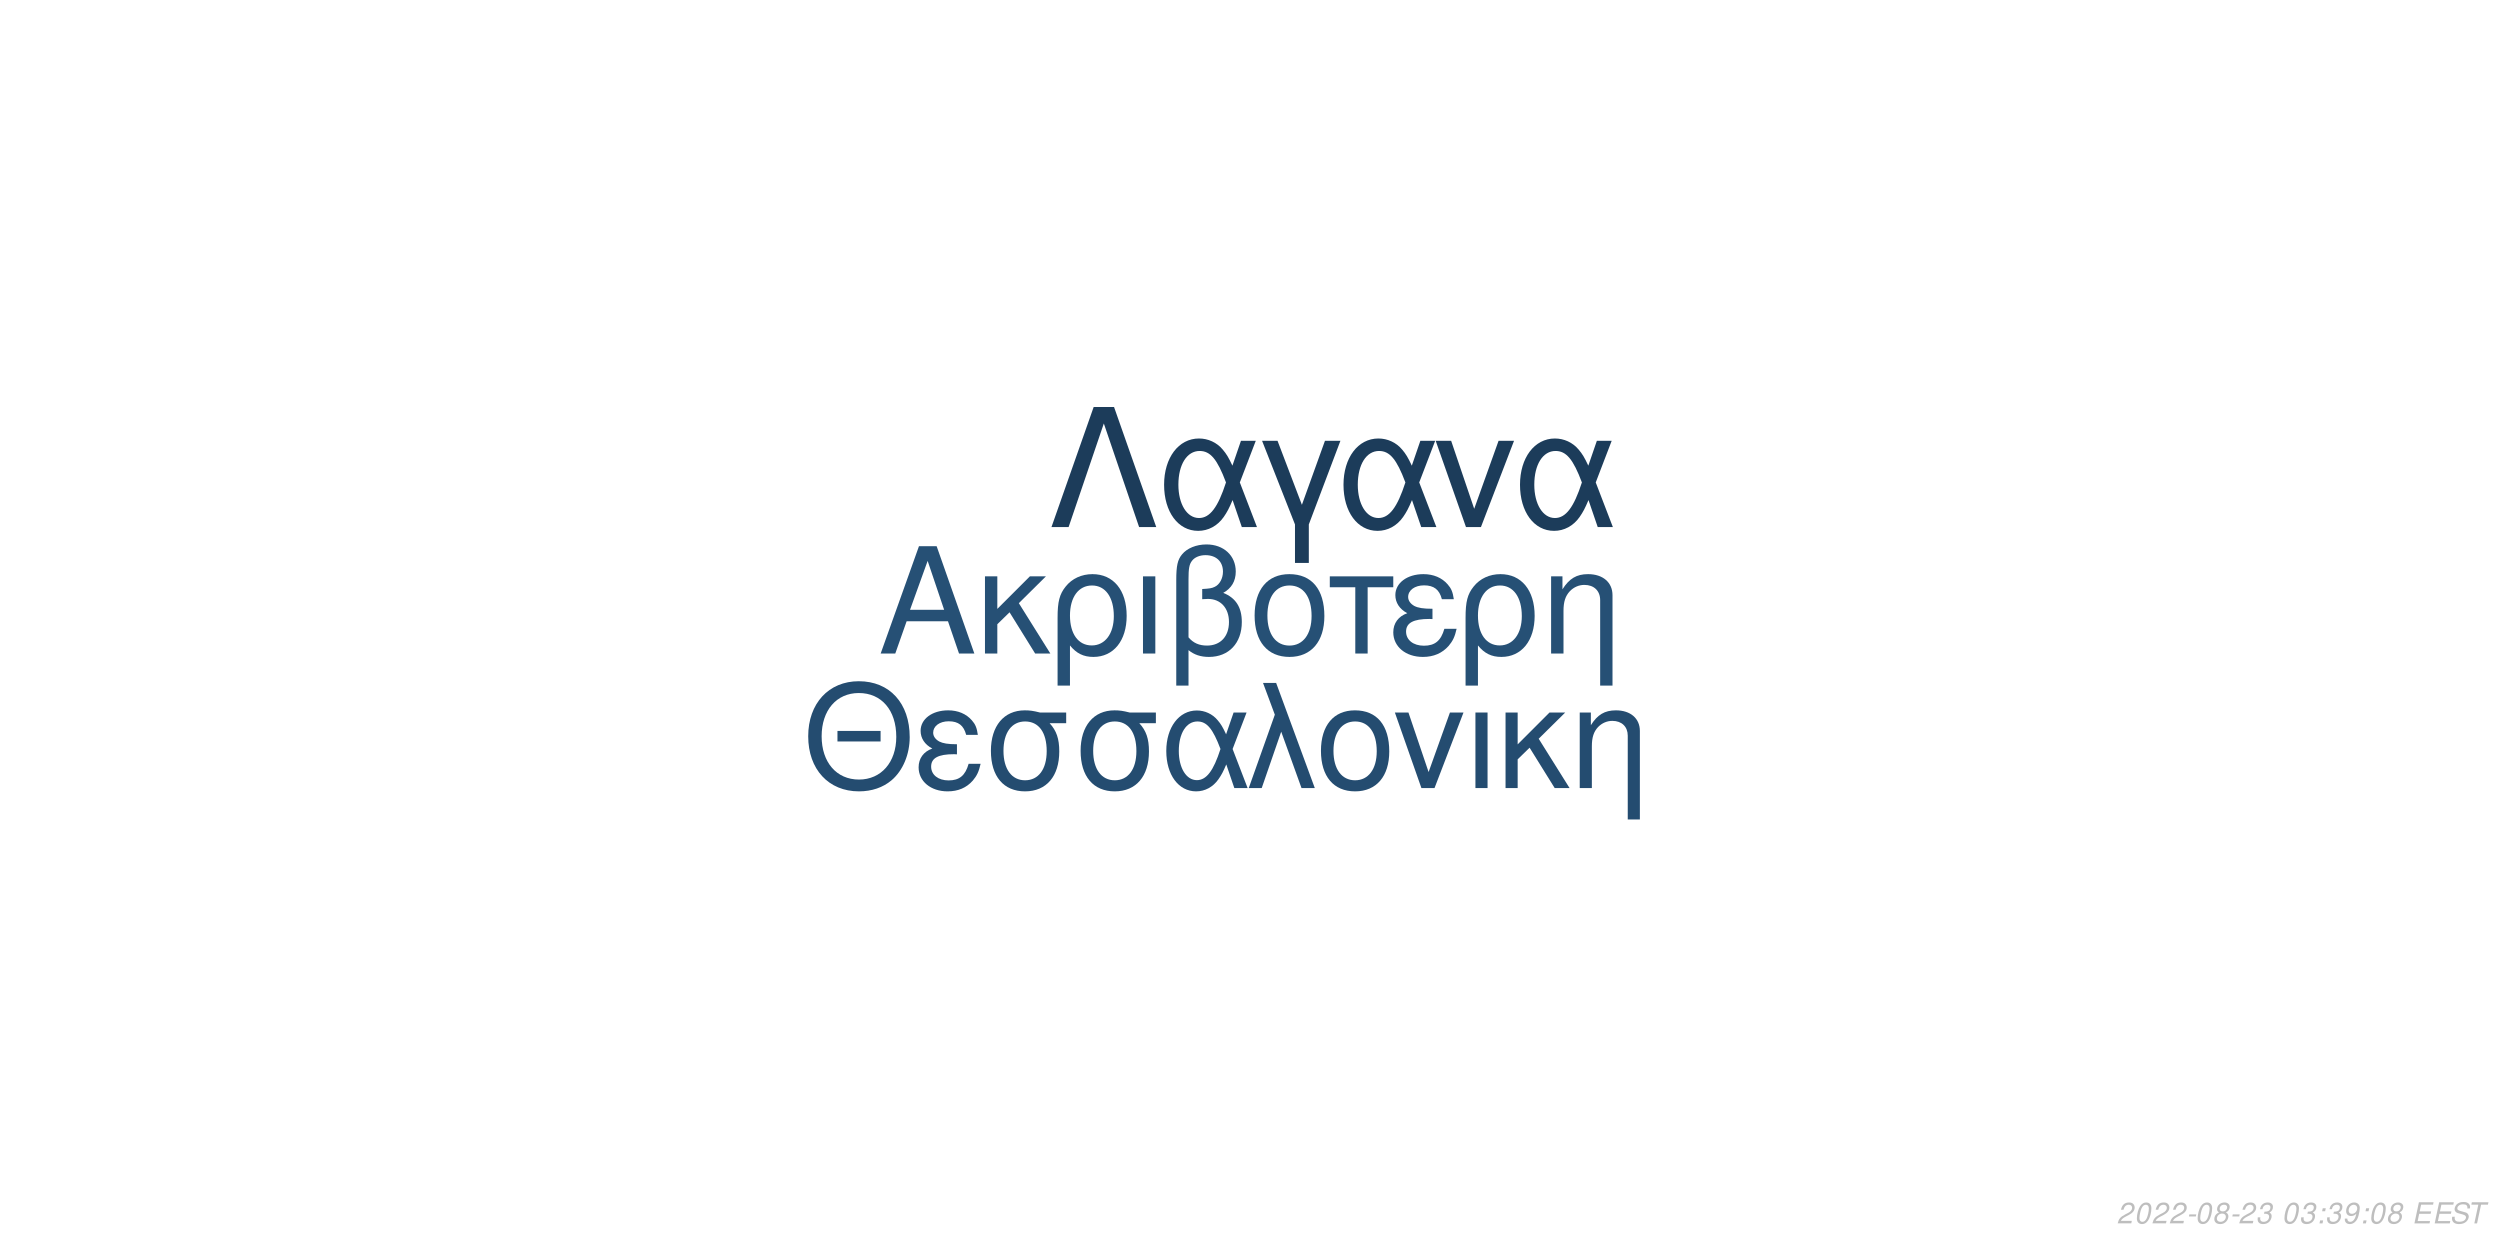
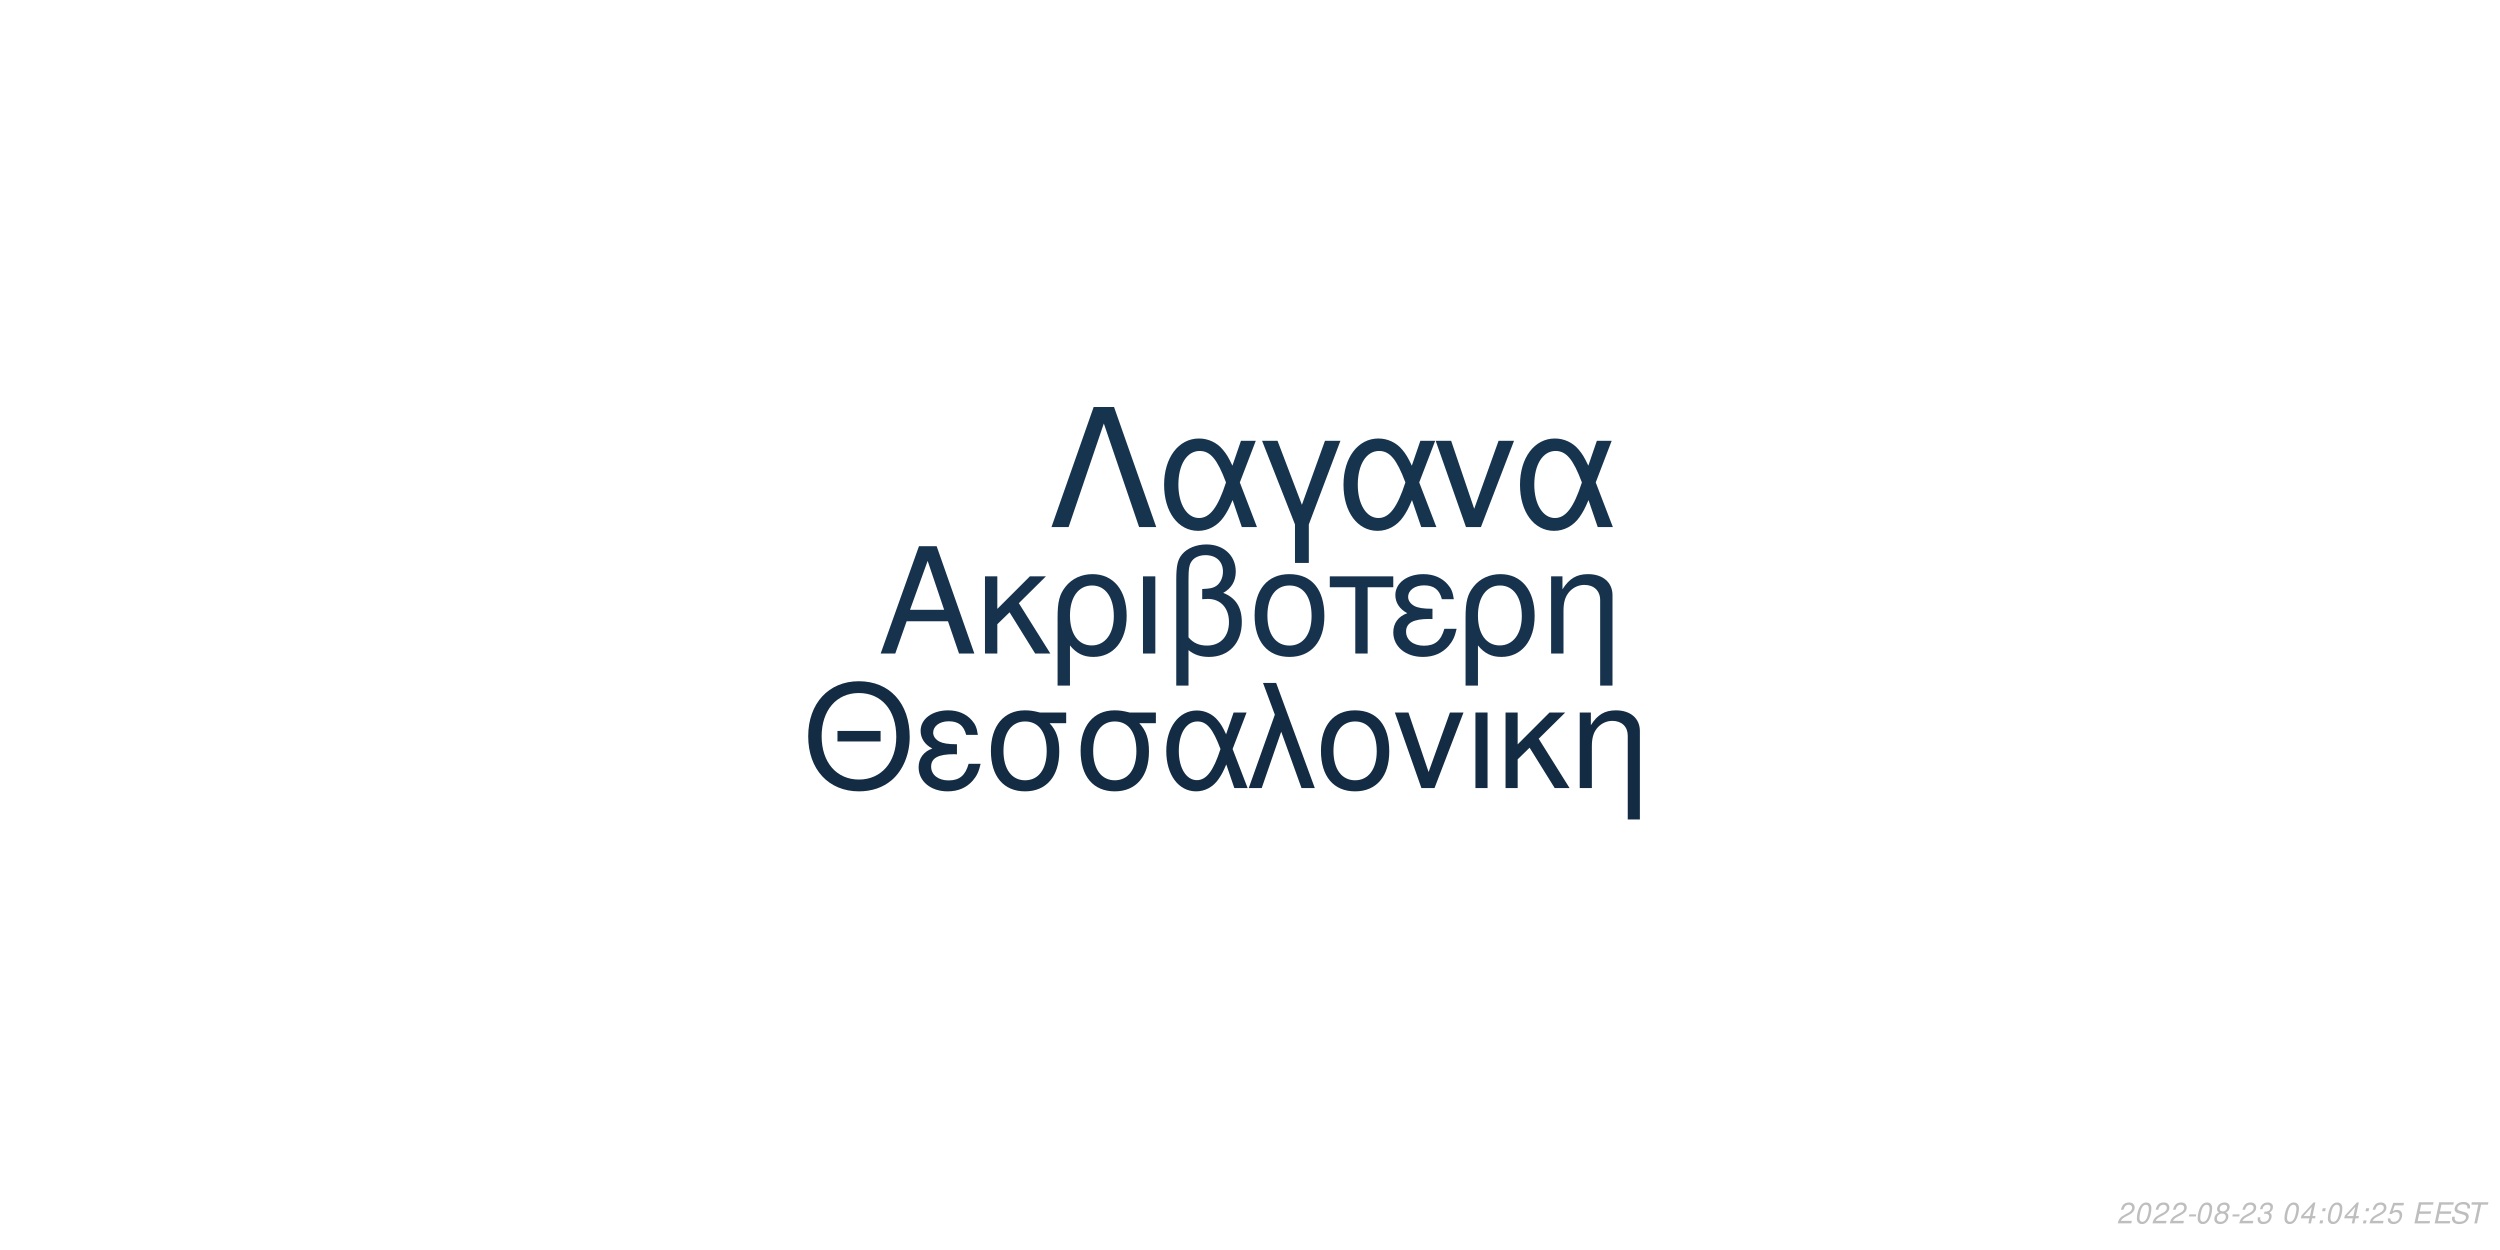
<svg xmlns="http://www.w3.org/2000/svg" xmlns:xlink="http://www.w3.org/1999/xlink" width="864pt" height="432pt" viewBox="0 0 864 432" version="1.1">
  <defs>
    <g>
      <symbol overflow="visible" id="glyph0-0">
        <path style="stroke:none;" d="" />
      </symbol>
      <symbol overflow="visible" id="glyph0-1">
        <path style="stroke:none;" d="M 24.125 -11.141 L 27.938 0 L 33.234 0 L 20.203 -37.094 L 14.094 -37.094 L 0.859 0 L 5.906 0 L 9.828 -11.141 Z M 22.797 -15.109 L 11 -15.109 L 17.094 -32.016 Z M 22.797 -15.109 " />
      </symbol>
      <symbol overflow="visible" id="glyph0-2">
        <path style="stroke:none;" d="M 7.172 -15.422 L 7.172 -26.672 L 2.906 -26.672 L 2.906 0 L 7.172 0 L 7.172 -10.125 L 11.406 -14.25 L 20.25 0 L 25.5 0 L 14.609 -17.406 L 23.969 -26.672 L 18.422 -26.672 Z M 7.172 -15.422 " />
      </symbol>
      <symbol overflow="visible" id="glyph0-3">
        <path style="stroke:none;" d="M 3 11.094 L 7.281 11.094 L 7.281 -2.797 C 9.516 -0.047 11.953 1.172 15.375 1.172 C 22.344 1.172 26.875 -4.422 26.875 -13.031 C 26.875 -21.891 22.297 -27.438 15.062 -27.438 C 11.297 -27.438 7.984 -25.906 5.797 -23.156 C 3.672 -20.516 3 -17.969 3 -12.359 Z M 14.906 -23.516 C 19.547 -23.516 22.438 -19.438 22.438 -12.922 C 22.438 -6.812 19.391 -2.797 14.812 -2.797 C 10.172 -2.797 7.281 -6.766 7.281 -13.125 C 7.281 -19.484 10.234 -23.516 14.906 -23.516 Z M 14.906 -23.516 " />
      </symbol>
      <symbol overflow="visible" id="glyph0-4">
        <path style="stroke:none;" d="M 3.516 0 L 7.781 0 L 7.781 -26.672 L 3.516 -26.672 Z M 3.516 0 " />
      </symbol>
      <symbol overflow="visible" id="glyph0-5">
        <path style="stroke:none;" d="M 4.016 11.094 L 8.25 11.094 L 8.25 -1.172 C 10.172 0.406 12.422 1.172 15.312 1.172 C 22.188 1.172 26.672 -3.609 26.672 -10.891 C 26.672 -15.984 24.578 -19.234 20.25 -20.969 C 23.109 -22.547 24.578 -25.031 24.578 -28.344 C 24.578 -33.844 20.406 -37.703 14.453 -37.703 C 10.938 -37.703 7.734 -36.391 6 -34.25 C 4.484 -32.422 4.016 -30.328 4.016 -25.391 Z M 8.25 -25.656 C 8.25 -29.359 8.5 -30.844 9.469 -32.062 C 10.375 -33.281 12.156 -34 14.094 -34 C 17.812 -34 20.156 -31.812 20.156 -28.297 C 20.156 -25.953 18.984 -23.812 17.297 -23.047 C 16.281 -22.547 15.469 -22.438 12.984 -22.297 L 12.984 -18.781 C 13.734 -18.828 14.344 -18.875 14.969 -18.875 C 19.344 -18.875 22.234 -15.719 22.234 -10.891 C 22.234 -5.906 19.281 -2.75 14.656 -2.75 C 11.953 -2.75 9.922 -3.609 8.25 -5.594 Z M 8.25 -25.656 " />
      </symbol>
      <symbol overflow="visible" id="glyph0-6">
        <path style="stroke:none;" d="M 14.094 -27.438 C 6.562 -27.438 2.094 -22.094 2.094 -13.125 C 2.094 -4.125 6.562 1.172 14.141 1.172 C 21.672 1.172 26.203 -4.172 26.203 -12.922 C 26.203 -22.188 21.828 -27.438 14.094 -27.438 Z M 14.141 -23.516 C 18.938 -23.516 21.781 -19.594 21.781 -12.984 C 21.781 -6.672 18.828 -2.75 14.141 -2.75 C 9.422 -2.75 6.516 -6.672 6.516 -13.125 C 6.516 -19.594 9.422 -23.516 14.141 -23.516 Z M 14.141 -23.516 " />
      </symbol>
      <symbol overflow="visible" id="glyph0-7">
        <path style="stroke:none;" d="M 7.891 0 L 12.156 0 L 12.156 -22.906 L 21.016 -22.906 L 21.016 -26.672 L -0.922 -26.672 L -0.922 -22.906 L 7.891 -22.906 Z M 7.891 0 " />
      </symbol>
      <symbol overflow="visible" id="glyph0-8">
        <path style="stroke:none;" d="M 14.562 -15.469 C 11.344 -15.469 9.562 -15.781 8.297 -16.438 C 6.922 -17.203 6.156 -18.328 6.156 -19.547 C 6.156 -21.891 8.453 -23.562 11.656 -23.562 C 15.062 -23.562 16.953 -22.094 17.812 -18.781 L 21.938 -18.781 C 21.578 -21.266 21.062 -22.5 19.797 -23.922 C 17.812 -26.203 14.906 -27.438 11.453 -27.438 C 5.797 -27.438 1.734 -24.375 1.734 -20.203 C 1.734 -17.609 3.156 -15.375 5.859 -13.938 C 2.797 -12.875 1.016 -10.484 1.016 -7.328 C 1.016 -2.391 5.297 1.172 11.25 1.172 C 14.969 1.172 17.906 -0.109 20.156 -2.641 C 21.578 -4.328 22.297 -5.797 22.906 -8.547 L 18.672 -8.547 C 17.5 -4.422 15.422 -2.703 11.609 -2.703 C 7.938 -2.703 5.438 -4.688 5.438 -7.578 C 5.438 -10.578 7.938 -11.953 13.484 -11.953 C 13.641 -11.953 14.094 -11.953 14.562 -11.906 Z M 14.562 -15.469 " />
      </symbol>
      <symbol overflow="visible" id="glyph0-9">
        <path style="stroke:none;" d="M 3.562 -26.672 L 3.562 0 L 7.844 0 L 7.844 -14.703 C 7.844 -17.906 8.5 -19.891 10.031 -21.531 C 11.406 -22.953 13.188 -23.719 15.062 -23.719 C 18.375 -23.719 20.516 -21.672 20.516 -18.469 L 20.516 11.094 L 24.781 11.094 L 24.781 -20.156 C 24.781 -24.578 21.469 -27.438 16.328 -27.438 C 12.359 -27.438 9.828 -25.906 7.484 -22.188 L 7.484 -26.672 Z M 3.562 -26.672 " />
      </symbol>
      <symbol overflow="visible" id="glyph1-0">
        <path style="stroke:none;" d="" />
      </symbol>
      <symbol overflow="visible" id="glyph1-1">
        <path style="stroke:none;" d="M 26.859 -19.734 L 11.953 -19.734 L 11.953 -16.094 L 26.859 -16.094 Z M 19.328 -36.922 C 8.922 -36.922 1.844 -29.25 1.844 -17.891 C 1.844 -6.484 8.875 1.141 19.391 1.141 C 23.812 1.141 27.703 -0.203 30.641 -2.688 C 34.578 -6.031 36.922 -11.656 36.922 -17.594 C 36.922 -29.297 30 -36.922 19.328 -36.922 Z M 19.328 -32.844 C 27.203 -32.844 32.281 -26.906 32.281 -17.688 C 32.281 -8.922 27.062 -2.938 19.391 -2.938 C 11.609 -2.938 6.484 -8.922 6.484 -17.891 C 6.484 -26.859 11.609 -32.844 19.328 -32.844 Z M 19.328 -32.844 " />
      </symbol>
      <symbol overflow="visible" id="glyph1-2">
        <path style="stroke:none;" d="M 14.25 -15.141 C 11.109 -15.141 9.375 -15.453 8.125 -16.094 C 6.781 -16.844 6.031 -17.938 6.031 -19.141 C 6.031 -21.422 8.266 -23.078 11.406 -23.078 C 14.75 -23.078 16.594 -21.625 17.438 -18.391 L 21.469 -18.391 C 21.125 -20.828 20.625 -22.031 19.391 -23.422 C 17.438 -25.656 14.594 -26.859 11.219 -26.859 C 5.688 -26.859 1.688 -23.875 1.688 -19.781 C 1.688 -17.234 3.094 -15.047 5.734 -13.656 C 2.734 -12.609 1 -10.266 1 -7.172 C 1 -2.344 5.188 1.141 11.016 1.141 C 14.656 1.141 17.547 -0.094 19.734 -2.594 C 21.125 -4.234 21.828 -5.688 22.422 -8.375 L 18.281 -8.375 C 17.141 -4.328 15.094 -2.641 11.359 -2.641 C 7.766 -2.641 5.328 -4.578 5.328 -7.422 C 5.328 -10.359 7.766 -11.703 13.203 -11.703 C 13.359 -11.703 13.797 -11.703 14.25 -11.656 Z M 14.25 -15.141 " />
      </symbol>
      <symbol overflow="visible" id="glyph1-3">
        <path style="stroke:none;" d="M 29 -26.109 L 19.938 -26.109 C 17.594 -26.703 16.438 -26.859 14.703 -26.859 C 7.469 -26.859 2.984 -21.469 2.984 -12.859 C 2.984 -4.031 7.375 1.141 14.797 1.141 C 22.172 1.141 26.609 -4.078 26.609 -12.656 C 26.609 -17.047 25.656 -19.828 23.266 -22.422 L 29 -22.422 Z M 14.797 -23.016 C 19.531 -23.016 22.266 -19.234 22.266 -12.75 C 22.266 -6.531 19.438 -2.688 14.797 -2.688 C 10.172 -2.688 7.328 -6.531 7.328 -12.859 C 7.328 -19.188 10.172 -23.016 14.797 -23.016 Z M 14.797 -23.016 " />
      </symbol>
      <symbol overflow="visible" id="glyph1-4">
        <path style="stroke:none;" d="M 29.344 -26.109 L 24.859 -26.109 L 22.266 -18.578 C 21.125 -21.031 20.484 -22.125 19.328 -23.469 C 17.547 -25.609 14.906 -26.812 12.156 -26.812 C 5.984 -26.812 1.594 -20.984 1.594 -12.812 C 1.594 -4.578 5.828 1.141 11.906 1.141 C 14.953 1.141 17.734 -0.344 19.625 -3.047 C 20.672 -4.531 21.281 -5.688 22.328 -8.172 L 25.109 0 L 29.703 0 L 24.516 -13.5 Z M 20.328 -13.5 C 17.891 -5.922 15.453 -2.734 12.156 -2.734 C 8.516 -2.734 5.922 -6.922 5.922 -12.812 C 5.922 -18.938 8.516 -23.016 12.359 -23.016 C 15.594 -23.016 17.688 -20.531 20.328 -13.5 Z M 20.328 -13.5 " />
      </symbol>
      <symbol overflow="visible" id="glyph1-5">
        <path style="stroke:none;" d="M 1.094 0 L 5.578 0 L 12.312 -19.484 L 19.328 0 L 23.922 0 L 10.562 -36.328 L 6.031 -36.328 L 10.109 -25.359 Z M 1.094 0 " />
      </symbol>
      <symbol overflow="visible" id="glyph1-6">
        <path style="stroke:none;" d="M 13.797 -26.859 C 6.422 -26.859 2.047 -21.625 2.047 -12.859 C 2.047 -4.031 6.422 1.141 13.859 1.141 C 21.234 1.141 25.656 -4.078 25.656 -12.656 C 25.656 -21.719 21.375 -26.859 13.797 -26.859 Z M 13.859 -23.016 C 18.531 -23.016 21.328 -19.188 21.328 -12.703 C 21.328 -6.531 18.438 -2.688 13.859 -2.688 C 9.219 -2.688 6.375 -6.531 6.375 -12.859 C 6.375 -19.188 9.219 -23.016 13.859 -23.016 Z M 13.859 -23.016 " />
      </symbol>
      <symbol overflow="visible" id="glyph1-7">
        <path style="stroke:none;" d="M 14.297 0 L 24.312 -26.109 L 19.625 -26.109 L 12.25 -5.531 L 5.281 -26.109 L 0.594 -26.109 L 9.766 0 Z M 14.297 0 " />
      </symbol>
      <symbol overflow="visible" id="glyph1-8">
        <path style="stroke:none;" d="M 3.438 0 L 7.625 0 L 7.625 -26.109 L 3.438 -26.109 Z M 3.438 0 " />
      </symbol>
      <symbol overflow="visible" id="glyph1-9">
        <path style="stroke:none;" d="M 7.031 -15.094 L 7.031 -26.109 L 2.844 -26.109 L 2.844 0 L 7.031 0 L 7.031 -9.922 L 11.156 -13.953 L 19.828 0 L 24.969 0 L 14.297 -17.047 L 23.469 -26.109 L 18.031 -26.109 Z M 7.031 -15.094 " />
      </symbol>
      <symbol overflow="visible" id="glyph1-10">
        <path style="stroke:none;" d="M 3.484 -26.109 L 3.484 0 L 7.672 0 L 7.672 -14.406 C 7.672 -17.547 8.328 -19.484 9.812 -21.078 C 11.156 -22.469 12.906 -23.219 14.75 -23.219 C 17.984 -23.219 20.078 -21.234 20.078 -18.094 L 20.078 10.859 L 24.266 10.859 L 24.266 -19.734 C 24.266 -24.062 21.031 -26.859 16 -26.859 C 12.109 -26.859 9.609 -25.359 7.328 -21.719 L 7.328 -26.109 Z M 3.484 -26.109 " />
      </symbol>
      <symbol overflow="visible" id="glyph2-0">
        <path style="stroke:none;" d="" />
      </symbol>
      <symbol overflow="visible" id="glyph2-1">
        <path style="stroke:none;" d="M 22.531 -41.484 L 15.484 -41.484 L 0.906 0 L 6.828 0 L 19 -35.797 L 31.188 0 L 37.109 0 Z M 22.531 -41.484 " />
      </symbol>
      <symbol overflow="visible" id="glyph2-2">
        <path style="stroke:none;" d="M 33.516 -29.812 L 28.391 -29.812 L 25.438 -21.219 C 24.125 -24.016 23.391 -25.266 22.078 -26.797 C 20.031 -29.25 17.016 -30.609 13.891 -30.609 C 6.828 -30.609 1.828 -23.953 1.828 -14.625 C 1.828 -5.234 6.656 1.312 13.594 1.312 C 17.078 1.312 20.266 -0.391 22.422 -3.469 C 23.609 -5.172 24.297 -6.484 25.5 -9.328 L 28.688 0 L 33.922 0 L 28 -15.422 Z M 23.219 -15.422 C 20.422 -6.766 17.641 -3.125 13.891 -3.125 C 9.734 -3.125 6.766 -7.906 6.766 -14.625 C 6.766 -21.625 9.734 -26.297 14.109 -26.297 C 17.812 -26.297 20.203 -23.453 23.219 -15.422 Z M 23.219 -15.422 " />
      </symbol>
      <symbol overflow="visible" id="glyph2-3">
        <path style="stroke:none;" d="M 12.062 12.406 L 16.844 12.406 L 16.844 -0.906 L 27.766 -29.812 L 22.422 -29.812 L 14.453 -7.688 L 6.031 -29.812 L 0.688 -29.812 L 12.062 -0.906 Z M 12.062 12.406 " />
      </symbol>
      <symbol overflow="visible" id="glyph2-4">
        <path style="stroke:none;" d="M 16.328 0 L 27.766 -29.812 L 22.422 -29.812 L 14 -6.312 L 6.031 -29.812 L 0.688 -29.812 L 11.156 0 Z M 16.328 0 " />
      </symbol>
      <symbol overflow="visible" id="glyph3-0">
        <path style="stroke:none;" d="" />
      </symbol>
      <symbol overflow="visible" id="glyph3-1">
        <path style="stroke:none;" d="M 5.234 -0.875 L 1.469 -0.875 C 1.641 -1.375 2.203 -1.891 3.109 -2.344 L 4.234 -2.938 C 5.562 -3.625 6.219 -4.469 6.219 -5.484 C 6.219 -5.938 6.062 -6.359 5.797 -6.656 C 5.469 -7.047 4.984 -7.234 4.312 -7.234 C 2.766 -7.234 1.891 -6.453 1.484 -4.734 L 2.375 -4.734 C 2.484 -5.188 2.609 -5.484 2.797 -5.75 C 3.094 -6.203 3.609 -6.453 4.188 -6.453 C 4.891 -6.453 5.344 -6.031 5.344 -5.375 C 5.344 -4.703 4.859 -4.094 4.016 -3.656 L 2.984 -3.125 C 1.234 -2.188 0.797 -1.656 0.344 -0.016 L 5.047 -0.016 Z M 5.234 -0.875 " />
      </symbol>
      <symbol overflow="visible" id="glyph3-2">
        <path style="stroke:none;" d="M 4.203 -7.234 C 3.375 -7.234 2.688 -6.812 2.125 -5.984 C 1.484 -5.047 0.984 -3.188 0.984 -1.734 C 0.984 -1.109 1.172 -0.562 1.484 -0.266 C 1.797 0.047 2.281 0.234 2.766 0.234 C 3.625 0.234 4.281 -0.156 4.859 -1.016 C 5.516 -1.953 6 -3.797 6 -5.266 C 6 -6.5 5.328 -7.234 4.203 -7.234 Z M 4.094 -6.453 C 4.734 -6.453 5.125 -5.984 5.125 -5.156 C 5.125 -4.203 4.781 -2.625 4.406 -1.812 C 3.984 -0.938 3.516 -0.547 2.875 -0.547 C 2.25 -0.547 1.875 -1.031 1.875 -1.828 C 1.875 -2.797 2.203 -4.344 2.594 -5.203 C 2.984 -6.047 3.453 -6.453 4.094 -6.453 Z M 4.094 -6.453 " />
      </symbol>
      <symbol overflow="visible" id="glyph3-3">
        <path style="stroke:none;" d="M 3.516 -3.125 L 1.125 -3.125 L 0.969 -2.406 L 3.359 -2.406 Z M 3.516 -3.125 " />
      </symbol>
      <symbol overflow="visible" id="glyph3-4">
        <path style="stroke:none;" d="M 4.766 -3.797 C 5.078 -3.969 5.234 -4.078 5.438 -4.234 C 5.812 -4.594 6.062 -5.172 6.062 -5.734 C 6.062 -6.625 5.344 -7.234 4.266 -7.234 C 2.812 -7.234 1.703 -6.219 1.703 -4.875 C 1.703 -4.406 1.875 -4.125 2.359 -3.812 C 1.297 -3.312 0.75 -2.516 0.75 -1.469 C 0.75 -0.438 1.547 0.234 2.812 0.234 C 3.656 0.234 4.359 -0.094 4.938 -0.734 C 5.359 -1.234 5.609 -1.859 5.609 -2.438 C 5.609 -3.047 5.312 -3.516 4.766 -3.797 Z M 4.109 -6.453 C 4.797 -6.453 5.188 -6.125 5.188 -5.578 C 5.188 -5.266 5.062 -4.922 4.859 -4.672 C 4.562 -4.312 4.188 -4.156 3.656 -4.156 C 2.984 -4.156 2.594 -4.453 2.594 -4.984 C 2.594 -5.859 3.203 -6.453 4.109 -6.453 Z M 3.453 -3.406 C 4.234 -3.406 4.734 -2.984 4.734 -2.312 C 4.734 -1.312 3.922 -0.547 2.875 -0.547 C 2.125 -0.547 1.625 -0.969 1.625 -1.625 C 1.625 -2.609 2.438 -3.406 3.453 -3.406 Z M 3.453 -3.406 " />
      </symbol>
      <symbol overflow="visible" id="glyph3-5">
        <path style="stroke:none;" d="M 2.922 -3.312 C 3.125 -3.344 3.234 -3.344 3.375 -3.344 C 4.203 -3.344 4.688 -3 4.688 -2.406 C 4.688 -1.312 3.906 -0.547 2.781 -0.547 C 2.047 -0.547 1.594 -0.938 1.594 -1.562 C 1.594 -1.719 1.609 -1.844 1.656 -2.094 L 0.766 -2.094 C 0.734 -1.797 0.719 -1.641 0.719 -1.469 C 0.719 -0.375 1.406 0.234 2.641 0.234 C 3.547 0.234 4.297 -0.078 4.812 -0.656 C 5.266 -1.156 5.562 -1.875 5.562 -2.547 C 5.562 -3.125 5.344 -3.453 4.797 -3.734 C 5.641 -4.234 6.016 -4.844 6.016 -5.734 C 6.016 -6.656 5.312 -7.234 4.203 -7.234 C 3.375 -7.234 2.672 -6.938 2.188 -6.375 C 1.891 -6.031 1.703 -5.641 1.516 -4.906 L 2.391 -4.906 C 2.5 -5.359 2.594 -5.594 2.734 -5.812 C 3.047 -6.234 3.516 -6.453 4.078 -6.453 C 4.734 -6.453 5.141 -6.125 5.141 -5.578 C 5.141 -5.188 5.016 -4.797 4.797 -4.547 C 4.516 -4.234 4 -4.062 3.266 -4.062 L 3.078 -4.062 Z M 2.922 -3.312 " />
      </symbol>
      <symbol overflow="visible" id="glyph3-6">
        <path style="stroke:none;" d="" />
      </symbol>
      <symbol overflow="visible" id="glyph3-7">
+         <path style="stroke:none;" d="M 3.625 -1.75 L 3.266 0 L 4.141 0 L 4.516 -1.75 L 5.562 -1.75 L 5.734 -2.531 L 4.688 -2.531 L 5.688 -7.234 L 5.016 -7.234 L 0.844 -2.672 L 0.641 -1.75 Z M 3.797 -2.531 L 1.594 -2.531 L 4.469 -5.703 Z M 3.797 -2.531 " />
+       </symbol>
+       <symbol overflow="visible" id="glyph3-8">
        <path style="stroke:none;" d="M 2.359 -1.031 L 1.312 -1.031 L 1.094 0 L 2.141 0 Z M 3.266 -5.234 L 2.219 -5.234 L 2 -4.203 L 3.047 -4.203 Z M 3.266 -5.234 " />
      </symbol>
-       <symbol overflow="visible" id="glyph3-8">
-         <path style="stroke:none;" d="M 0.844 -1.656 C 0.844 -1.547 0.844 -1.438 0.844 -1.375 C 0.844 -0.406 1.531 0.234 2.578 0.234 C 3.203 0.234 3.766 0.016 4.297 -0.438 C 4.938 -1 5.312 -1.656 5.594 -2.719 C 5.844 -3.672 6.016 -4.766 6.016 -5.375 C 6.016 -5.844 5.844 -6.328 5.547 -6.656 C 5.203 -7.031 4.703 -7.234 4.062 -7.234 C 2.516 -7.234 1.297 -5.938 1.297 -4.266 C 1.297 -3.203 1.984 -2.547 3.047 -2.547 C 3.484 -2.547 3.953 -2.672 4.281 -2.891 C 4.406 -2.984 4.547 -3.078 4.828 -3.344 C 4.438 -1.484 3.703 -0.547 2.703 -0.547 C 2.109 -0.547 1.719 -0.938 1.719 -1.547 L 1.719 -1.656 Z M 3.953 -6.453 C 4.625 -6.453 5.141 -5.953 5.141 -5.281 C 5.141 -4.188 4.312 -3.312 3.297 -3.312 C 2.594 -3.312 2.172 -3.734 2.172 -4.453 C 2.172 -5.562 2.984 -6.453 3.953 -6.453 Z M 3.953 -6.453 " />
+       <symbol overflow="visible" id="glyph3-9">
+         <path style="stroke:none;" d="M 6.297 -7.094 L 2.594 -7.094 L 1.234 -3.234 L 2.047 -3.234 C 2.656 -3.766 2.938 -3.906 3.531 -3.906 C 4.328 -3.906 4.797 -3.453 4.797 -2.688 C 4.797 -1.438 3.969 -0.547 2.828 -0.547 C 2.031 -0.547 1.609 -0.938 1.578 -1.734 L 0.703 -1.734 L 0.703 -1.516 C 0.703 -0.938 0.844 -0.547 1.188 -0.266 C 1.562 0.062 2.078 0.234 2.703 0.234 C 3.656 0.234 4.391 -0.156 4.984 -0.922 C 5.422 -1.5 5.672 -2.234 5.672 -2.953 C 5.672 -4 4.938 -4.672 3.812 -4.672 C 3.328 -4.672 2.906 -4.547 2.406 -4.234 L 3.109 -6.219 L 6.109 -6.219 Z M 6.297 -7.094 " />
      </symbol>
-       <symbol overflow="visible" id="glyph3-9">
+       <symbol overflow="visible" id="glyph3-10">
        <path style="stroke:none;" d="M 2.547 -3.312 L 6.5 -3.312 L 6.688 -4.141 L 2.719 -4.141 L 3.219 -6.469 L 7.344 -6.469 L 7.516 -7.297 L 2.453 -7.297 L 0.906 0 L 6.125 0 L 6.297 -0.812 L 2.016 -0.812 Z M 2.547 -3.312 " />
      </symbol>
-       <symbol overflow="visible" id="glyph3-10">
+       <symbol overflow="visible" id="glyph3-11">
        <path style="stroke:none;" d="M 7.062 -5.156 C 7.125 -5.438 7.141 -5.562 7.141 -5.703 C 7.141 -6.156 6.938 -6.594 6.594 -6.891 C 6.188 -7.25 5.656 -7.406 4.875 -7.406 C 3.844 -7.406 3.047 -7.125 2.5 -6.562 C 2.094 -6.141 1.781 -5.438 1.781 -4.922 C 1.781 -4.297 2.219 -3.766 2.891 -3.562 L 4.594 -3.094 C 5.406 -2.859 5.734 -2.578 5.734 -2.094 C 5.734 -1.781 5.547 -1.406 5.266 -1.141 C 4.844 -0.766 4.266 -0.578 3.453 -0.578 C 2.328 -0.578 1.812 -0.984 1.812 -1.906 C 1.812 -2.047 1.812 -2.125 1.844 -2.312 L 0.984 -2.312 C 0.906 -2.062 0.891 -1.906 0.891 -1.688 C 0.891 -0.484 1.797 0.234 3.297 0.234 C 4.359 0.234 5.234 -0.062 5.812 -0.609 C 6.344 -1.078 6.688 -1.797 6.688 -2.375 C 6.688 -2.641 6.609 -2.906 6.453 -3.156 C 6.234 -3.5 5.938 -3.703 5.469 -3.828 L 3.75 -4.312 C 2.984 -4.547 2.734 -4.734 2.734 -5.188 C 2.734 -5.547 2.875 -5.844 3.188 -6.109 C 3.547 -6.438 4.031 -6.594 4.703 -6.594 C 5.266 -6.594 5.688 -6.484 5.906 -6.297 C 6.094 -6.125 6.219 -5.797 6.219 -5.516 C 6.219 -5.422 6.203 -5.344 6.188 -5.156 Z M 7.062 -5.156 " />
      </symbol>
-       <symbol overflow="visible" id="glyph3-11">
+       <symbol overflow="visible" id="glyph3-12">
        <path style="stroke:none;" d="M 4.938 -6.469 L 7.312 -6.469 L 7.484 -7.297 L 1.75 -7.297 L 1.578 -6.469 L 3.984 -6.469 L 2.609 0 L 3.547 0 Z M 4.938 -6.469 " />
      </symbol>
    </g>
  </defs>
  <g id="surface1">
    <rect x="0" y="0" width="864" height="432" style="fill:rgb(100%,100%,100%);fill-opacity:1;stroke:none;" />
-     <g style="fill:rgb(14.902%,31.373%,45.882%);fill-opacity:1;">
+     <g style="fill:rgb(9.02%,19.608%,30.196%);fill-opacity:1;">
      <use xlink:href="#glyph0-1" x="303.5" y="225.861" />
      <use xlink:href="#glyph0-2" x="337.5" y="225.861" />
      <use xlink:href="#glyph0-3" x="362.5" y="225.861" />
      <use xlink:href="#glyph0-4" x="391.5" y="225.861" />
      <use xlink:href="#glyph0-5" x="402.5" y="225.861" />
      <use xlink:href="#glyph0-6" x="431.5" y="225.861" />
      <use xlink:href="#glyph0-7" x="460.5" y="225.861" />
      <use xlink:href="#glyph0-8" x="480.5" y="225.861" />
      <use xlink:href="#glyph0-3" x="503.5" y="225.861" />
      <use xlink:href="#glyph0-9" x="532.5" y="225.861" />
    </g>
-     <g style="fill:rgb(14.118%,29.804%,43.922%);fill-opacity:1;">
+     <g style="fill:rgb(7.451%,16.863%,26.275%);fill-opacity:1;">
      <use xlink:href="#glyph1-1" x="277.473" y="272.354" />
      <use xlink:href="#glyph1-2" x="316.473" y="272.354" />
      <use xlink:href="#glyph1-3" x="339.473" y="272.354" />
      <use xlink:href="#glyph1-3" x="370.473" y="272.354" />
      <use xlink:href="#glyph1-4" x="401.473" y="272.354" />
      <use xlink:href="#glyph1-5" x="430.473" y="272.354" />
      <use xlink:href="#glyph1-6" x="454.473" y="272.354" />
      <use xlink:href="#glyph1-7" x="481.473" y="272.354" />
      <use xlink:href="#glyph1-8" x="506.473" y="272.354" />
      <use xlink:href="#glyph1-9" x="517.473" y="272.354" />
      <use xlink:href="#glyph1-10" x="542.473" y="272.354" />
    </g>
-     <g style="fill:rgb(10.98%,23.529%,35.294%);fill-opacity:1;">
+     <g style="fill:rgb(9.02%,20.392%,30.98%);fill-opacity:1;">
      <use xlink:href="#glyph2-1" x="362.484" y="182.152" />
      <use xlink:href="#glyph2-2" x="400.484" y="182.152" />
      <use xlink:href="#glyph2-3" x="435.484" y="182.152" />
      <use xlink:href="#glyph2-2" x="462.484" y="182.152" />
      <use xlink:href="#glyph2-4" x="495.484" y="182.152" />
      <use xlink:href="#glyph2-2" x="523.484" y="182.152" />
    </g>
    <g style="fill:rgb(74.51%,74.51%,74.51%);fill-opacity:1;">
      <use xlink:href="#glyph3-1" x="731.52" y="422.81" />
      <use xlink:href="#glyph3-2" x="737.52" y="422.81" />
      <use xlink:href="#glyph3-1" x="743.52" y="422.81" />
      <use xlink:href="#glyph3-1" x="749.52" y="422.81" />
      <use xlink:href="#glyph3-3" x="755.52" y="422.81" />
      <use xlink:href="#glyph3-2" x="758.52" y="422.81" />
      <use xlink:href="#glyph3-4" x="764.52" y="422.81" />
      <use xlink:href="#glyph3-3" x="770.52" y="422.81" />
      <use xlink:href="#glyph3-1" x="773.52" y="422.81" />
      <use xlink:href="#glyph3-5" x="779.52" y="422.81" />
      <use xlink:href="#glyph3-6" x="785.52" y="422.81" />
      <use xlink:href="#glyph3-2" x="788.52" y="422.81" />
-       <use xlink:href="#glyph3-5" x="794.52" y="422.81" />
-       <use xlink:href="#glyph3-7" x="800.52" y="422.81" />
-       <use xlink:href="#glyph3-5" x="803.52" y="422.81" />
-       <use xlink:href="#glyph3-8" x="809.52" y="422.81" />
-       <use xlink:href="#glyph3-7" x="815.52" y="422.81" />
-       <use xlink:href="#glyph3-2" x="818.52" y="422.81" />
-       <use xlink:href="#glyph3-4" x="824.52" y="422.81" />
+       <use xlink:href="#glyph3-7" x="794.52" y="422.81" />
+       <use xlink:href="#glyph3-8" x="800.52" y="422.81" />
+       <use xlink:href="#glyph3-2" x="803.52" y="422.81" />
+       <use xlink:href="#glyph3-7" x="809.52" y="422.81" />
+       <use xlink:href="#glyph3-8" x="815.52" y="422.81" />
+       <use xlink:href="#glyph3-1" x="818.52" y="422.81" />
+       <use xlink:href="#glyph3-9" x="824.52" y="422.81" />
      <use xlink:href="#glyph3-6" x="830.52" y="422.81" />
-       <use xlink:href="#glyph3-9" x="833.52" y="422.81" />
-       <use xlink:href="#glyph3-9" x="840.52" y="422.81" />
-       <use xlink:href="#glyph3-10" x="846.52" y="422.81" />
-       <use xlink:href="#glyph3-11" x="852.52" y="422.81" />
+       <use xlink:href="#glyph3-10" x="833.52" y="422.81" />
+       <use xlink:href="#glyph3-10" x="840.52" y="422.81" />
+       <use xlink:href="#glyph3-11" x="846.52" y="422.81" />
+       <use xlink:href="#glyph3-12" x="852.52" y="422.81" />
    </g>
  </g>
</svg>
